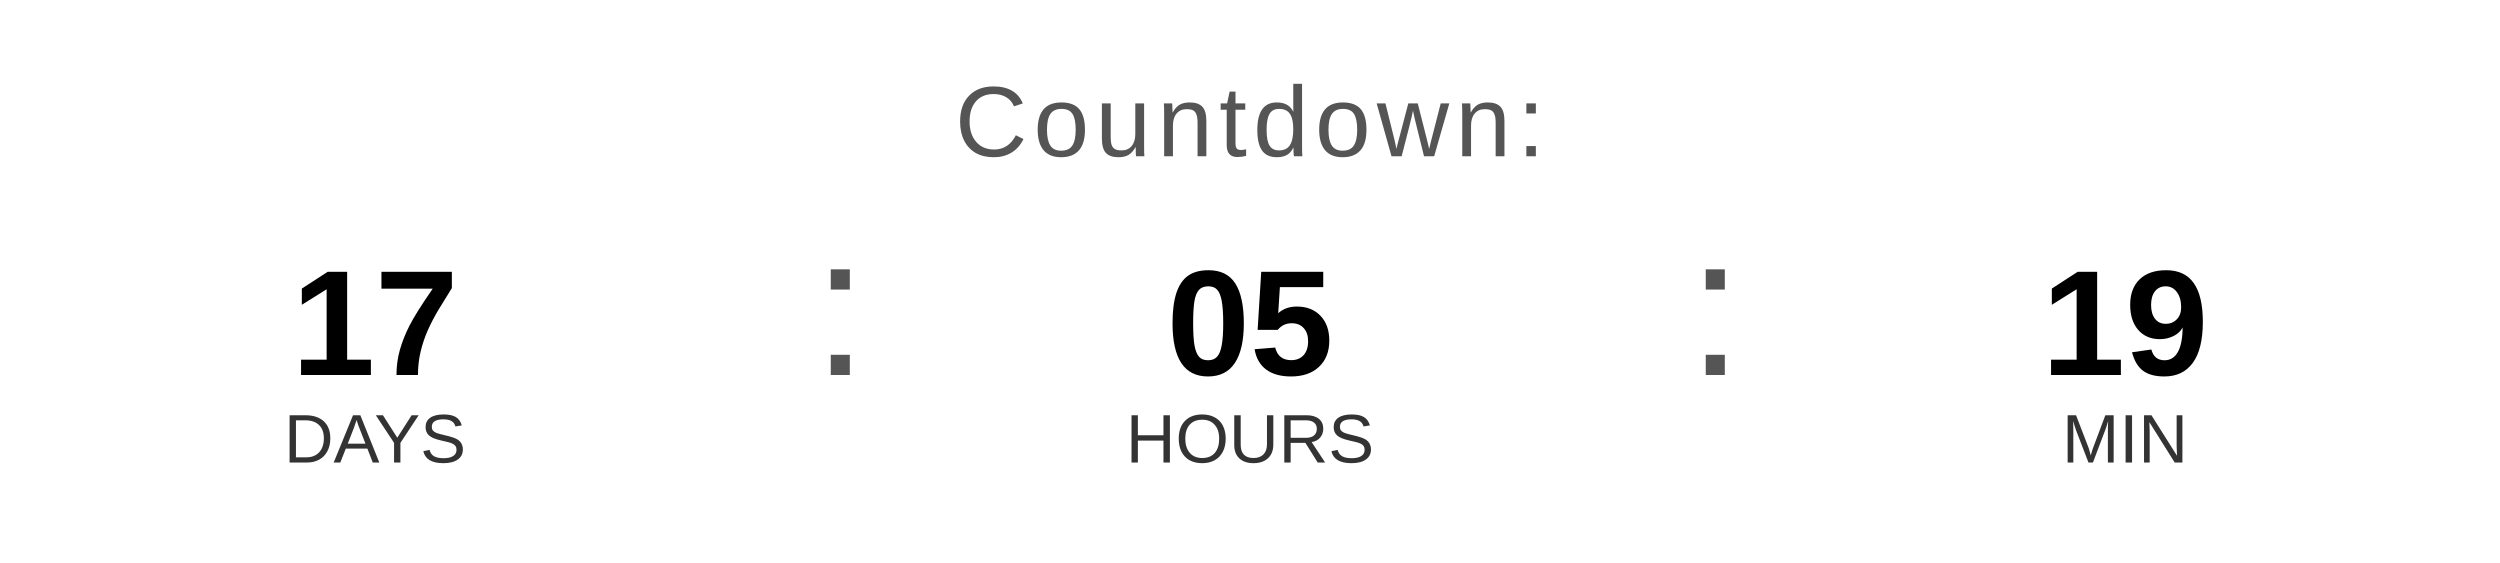
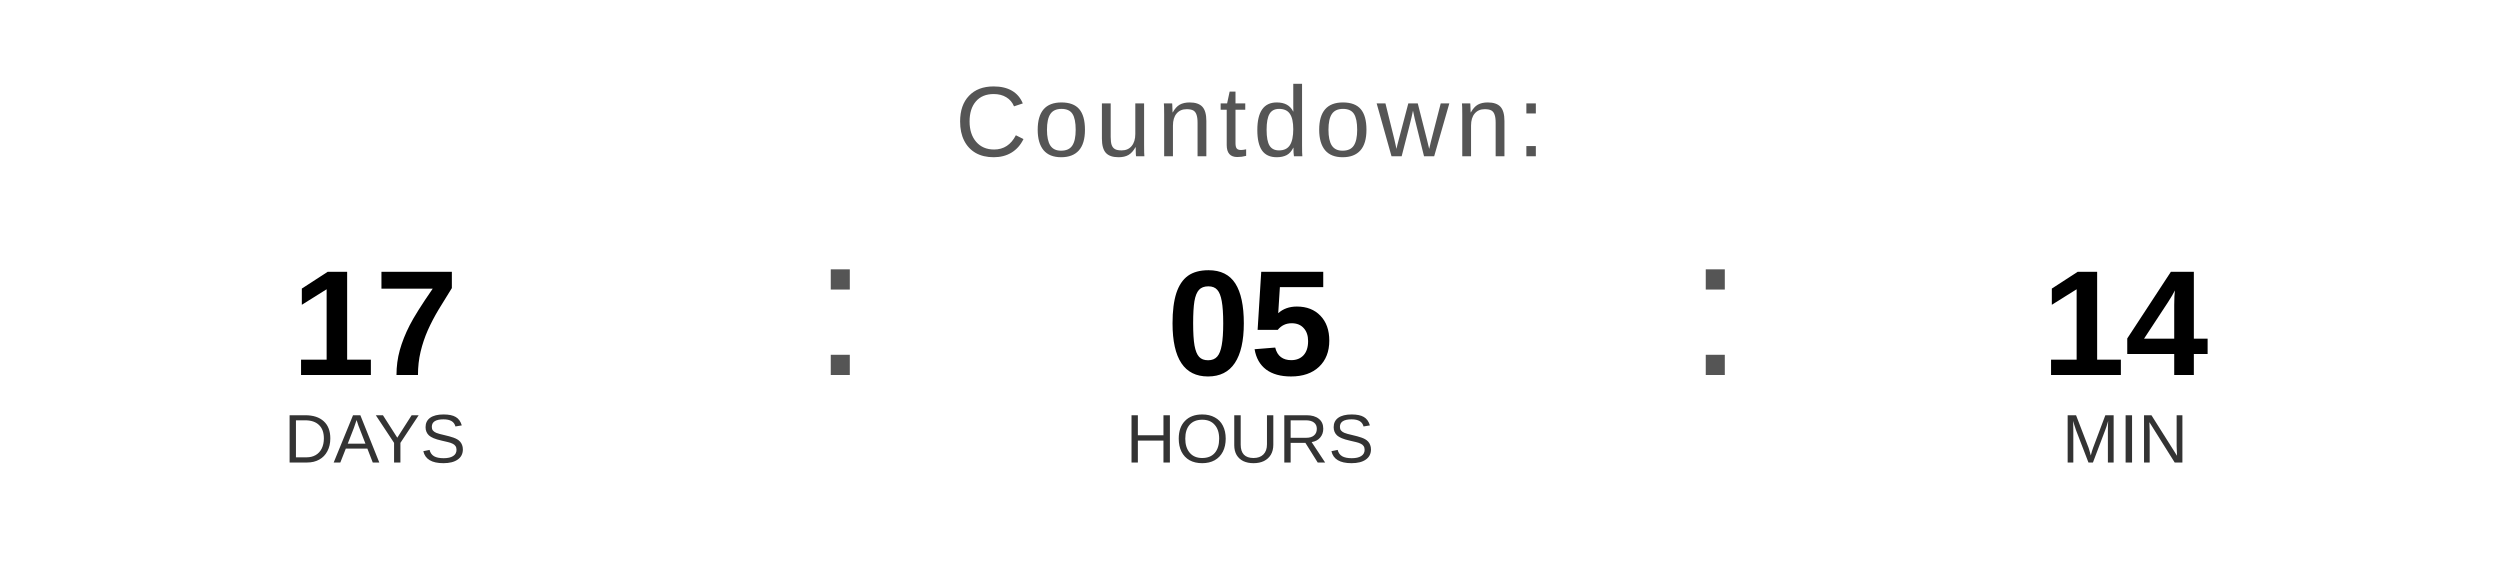
<svg xmlns="http://www.w3.org/2000/svg" width="400" height="90" viewBox="0 0 400 90">
  <text x="200" y="25" font-family="Arial, Helvetica, sans-serif" font-size="16" fill="#555555" text-anchor="middle" letter-spacing="1">
    Countdown:
  </text>
  <text x="60" y="60" font-family="Arial, Helvetica, sans-serif" font-size="24" font-weight="bold" fill="#000000" text-anchor="middle">17</text>
  <text x="60" y="74" font-family="Arial, Helvetica, sans-serif" font-size="11" fill="#333333" text-anchor="middle">DAYS</text>
  <text x="130" y="60" font-family="Arial, sans-serif" font-size="32" fill="#555555">:</text>
  <text x="200" y="60" font-family="Arial, Helvetica, sans-serif" font-size="24" font-weight="bold" fill="#000000" text-anchor="middle">05</text>
  <text x="200" y="74" font-family="Arial, Helvetica, sans-serif" font-size="11" fill="#333333" text-anchor="middle">HOURS</text>
  <text x="270" y="60" font-family="Arial, sans-serif" font-size="32" fill="#555555">:</text>
-   <text x="340" y="60" font-family="Arial, Helvetica, sans-serif" font-size="24" font-weight="bold" fill="#000000" text-anchor="middle">19</text>
+   <text x="340" y="60" font-family="Arial, Helvetica, sans-serif" font-size="24" font-weight="bold" fill="#000000" text-anchor="middle">14</text>
  <text x="340" y="74" font-family="Arial, Helvetica, sans-serif" font-size="11" fill="#333333" text-anchor="middle">MIN</text>
</svg>
